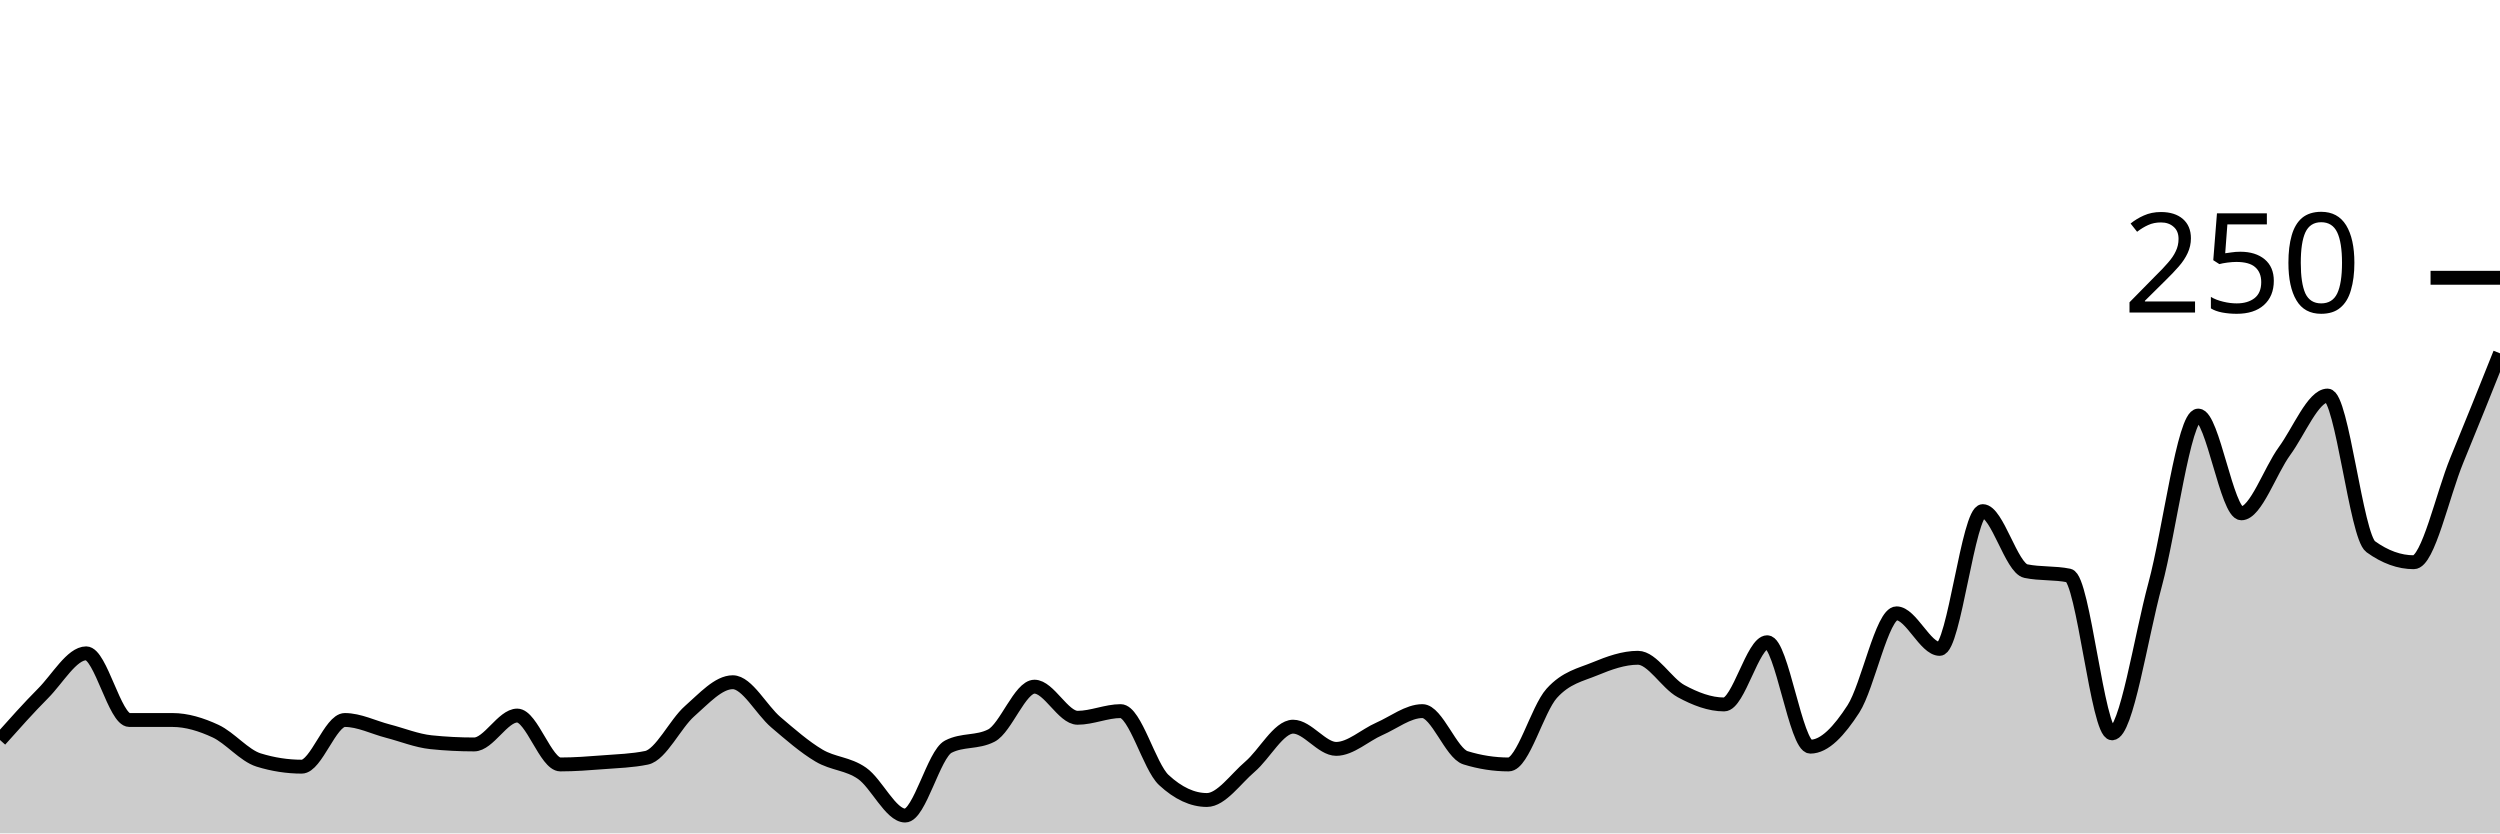
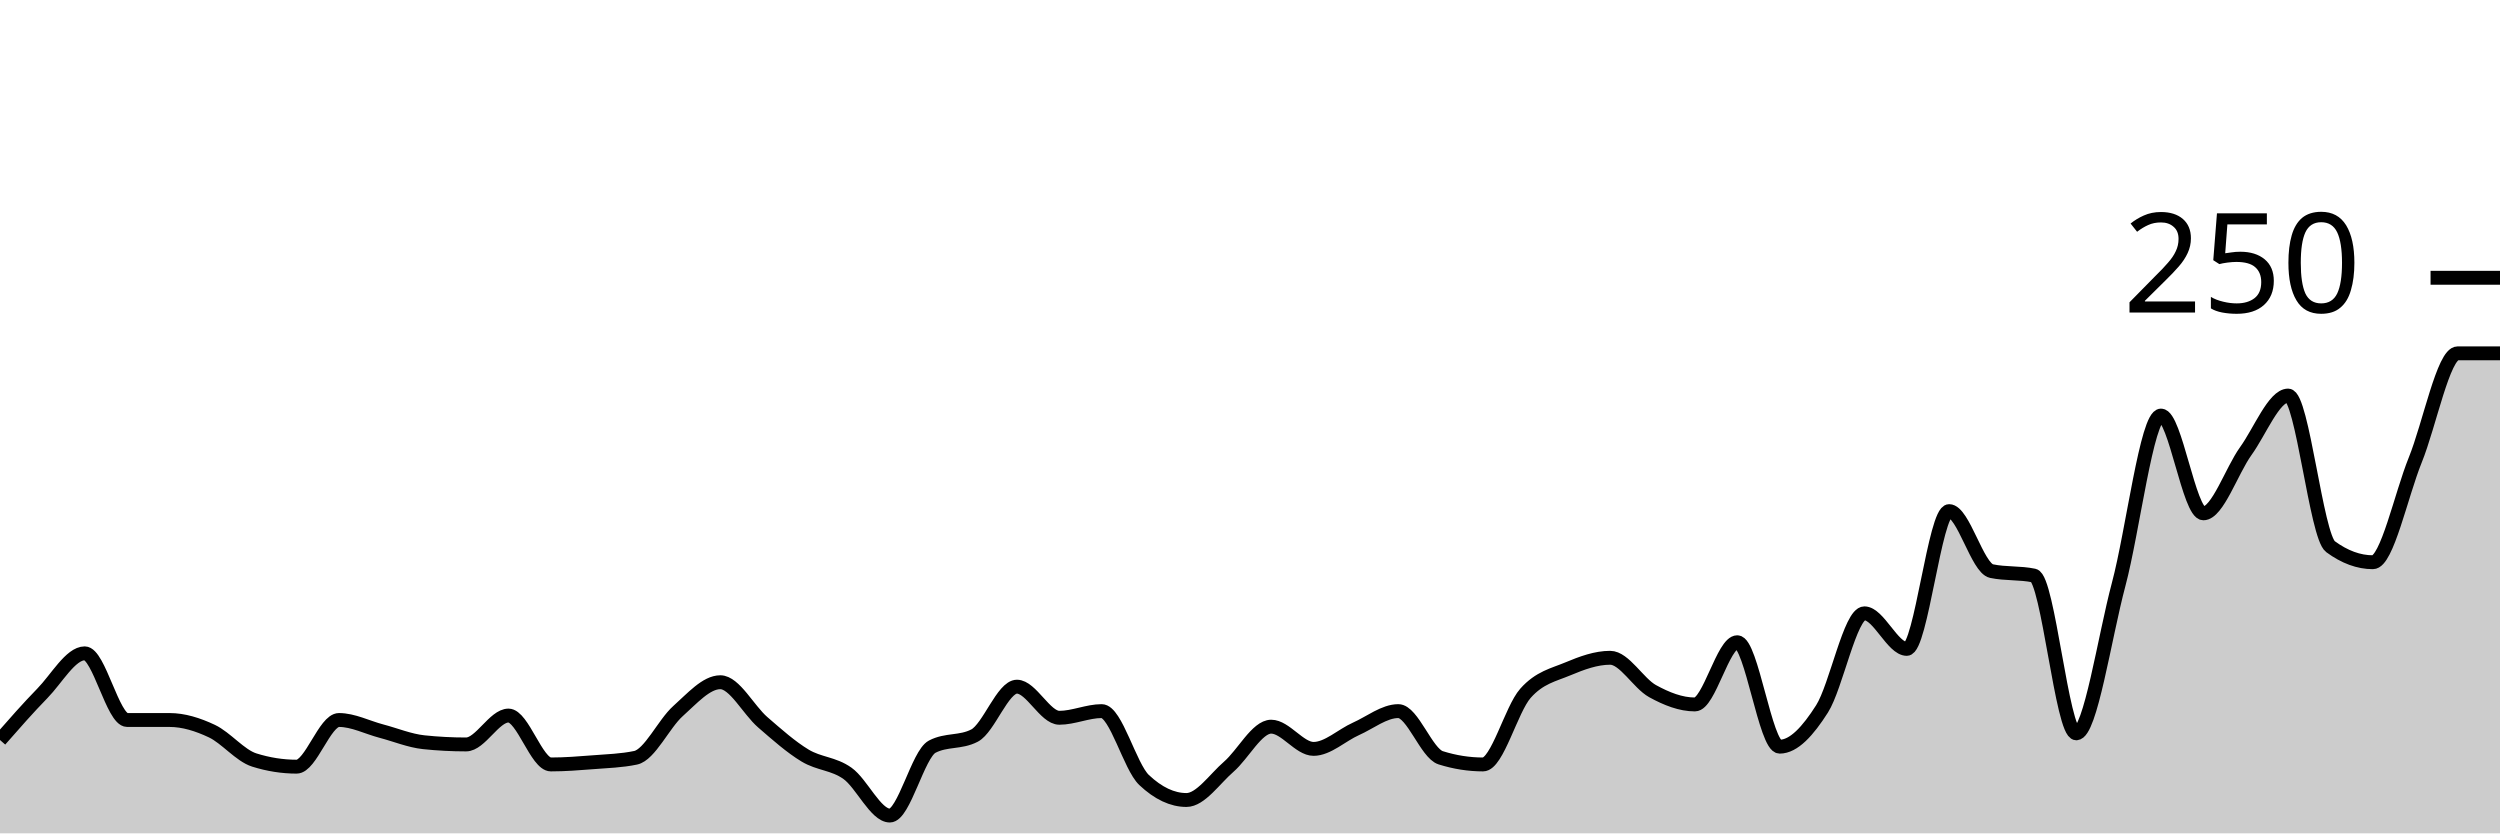
<svg xmlns="http://www.w3.org/2000/svg" viewBox="0 0 180 60">
  <g transform="translate(0,20)">
-     <path class="area" fill="rgba(0, 0, 0, 0.2)" d="M0,33.28C1.034,32.12,2.069,30.96,3.103,29.92C4.138,28.88,5.172,27.04,6.207,27.04C7.241,27.04,8.276,31.84,9.31,31.84C10.345,31.84,11.379,31.84,12.414,31.84C13.448,31.84,14.483,32.16,15.517,32.64C16.552,33.12,17.586,34.4,18.621,34.72C19.655,35.04,20.69,35.2,21.724,35.2C22.759,35.2,23.793,31.84,24.828,31.84C25.862,31.84,26.897,32.373,27.931,32.64C28.966,32.907,30,33.333,31.034,33.44C32.069,33.547,33.103,33.6,34.138,33.6C35.172,33.6,36.207,31.52,37.241,31.52C38.276,31.52,39.31,35.04,40.345,35.04C41.379,35.04,42.414,34.96,43.448,34.88C44.483,34.8,45.517,34.773,46.552,34.56C47.586,34.347,48.621,32.107,49.655,31.2C50.69,30.293,51.724,29.12,52.759,29.12C53.793,29.12,54.828,31.12,55.862,32C56.897,32.88,57.931,33.787,58.966,34.4C60,35.013,61.034,34.96,62.069,35.68C63.103,36.4,64.138,38.72,65.172,38.72C66.207,38.72,67.241,34.293,68.276,33.76C69.31,33.227,70.345,33.493,71.379,32.96C72.414,32.427,73.448,29.44,74.483,29.44C75.517,29.44,76.552,31.68,77.586,31.68C78.621,31.68,79.655,31.2,80.69,31.2C81.724,31.2,82.759,35.2,83.793,36.16C84.828,37.12,85.862,37.6,86.897,37.6C87.931,37.6,88.966,36.08,90,35.2C91.034,34.32,92.069,32.32,93.103,32.32C94.138,32.32,95.172,33.92,96.207,33.92C97.241,33.92,98.276,32.933,99.31,32.48C100.345,32.027,101.379,31.2,102.414,31.2C103.448,31.2,104.483,34.24,105.517,34.56C106.552,34.88,107.586,35.04,108.621,35.04C109.655,35.04,110.69,31.067,111.724,29.92C112.759,28.773,113.793,28.587,114.828,28.16C115.862,27.733,116.897,27.36,117.931,27.36C118.966,27.36,120,29.2,121.034,29.76C122.069,30.32,123.103,30.72,124.138,30.72C125.172,30.72,126.207,26.24,127.241,26.24C128.276,26.24,129.31,33.76,130.345,33.76C131.379,33.76,132.414,32.64,133.448,31.04C134.483,29.44,135.517,24.16,136.552,24.16C137.586,24.16,138.621,26.72,139.655,26.72C140.69,26.72,141.724,16.8,142.759,16.8C143.793,16.8,144.828,20.907,145.862,21.12C146.897,21.333,147.931,21.227,148.966,21.44C150,21.653,151.034,32.8,152.069,32.8C153.103,32.8,154.138,25.893,155.172,22.08C156.207,18.267,157.241,9.92,158.276,9.92C159.31,9.92,160.345,16.96,161.379,16.96C162.414,16.96,163.448,13.893,164.483,12.48C165.517,11.067,166.552,8.48,167.586,8.48C168.621,8.48,169.655,18.613,170.69,19.36C171.724,20.107,172.759,20.48,173.793,20.48C174.828,20.48,175.862,15.627,176.897,13.12C177.931,10.613,178.966,8.027,180,5.44L180,40C178.966,40,177.931,40,176.897,40C175.862,40,174.828,40,173.793,40C172.759,40,171.724,40,170.69,40C169.655,40,168.621,40,167.586,40C166.552,40,165.517,40,164.483,40C163.448,40,162.414,40,161.379,40C160.345,40,159.31,40,158.276,40C157.241,40,156.207,40,155.172,40C154.138,40,153.103,40,152.069,40C151.034,40,150,40,148.966,40C147.931,40,146.897,40,145.862,40C144.828,40,143.793,40,142.759,40C141.724,40,140.69,40,139.655,40C138.621,40,137.586,40,136.552,40C135.517,40,134.483,40,133.448,40C132.414,40,131.379,40,130.345,40C129.31,40,128.276,40,127.241,40C126.207,40,125.172,40,124.138,40C123.103,40,122.069,40,121.034,40C120,40,118.966,40,117.931,40C116.897,40,115.862,40,114.828,40C113.793,40,112.759,40,111.724,40C110.69,40,109.655,40,108.621,40C107.586,40,106.552,40,105.517,40C104.483,40,103.448,40,102.414,40C101.379,40,100.345,40,99.31,40C98.276,40,97.241,40,96.207,40C95.172,40,94.138,40,93.103,40C92.069,40,91.034,40,90,40C88.966,40,87.931,40,86.897,40C85.862,40,84.828,40,83.793,40C82.759,40,81.724,40,80.69,40C79.655,40,78.621,40,77.586,40C76.552,40,75.517,40,74.483,40C73.448,40,72.414,40,71.379,40C70.345,40,69.31,40,68.276,40C67.241,40,66.207,40,65.172,40C64.138,40,63.103,40,62.069,40C61.034,40,60,40,58.966,40C57.931,40,56.897,40,55.862,40C54.828,40,53.793,40,52.759,40C51.724,40,50.69,40,49.655,40C48.621,40,47.586,40,46.552,40C45.517,40,44.483,40,43.448,40C42.414,40,41.379,40,40.345,40C39.31,40,38.276,40,37.241,40C36.207,40,35.172,40,34.138,40C33.103,40,32.069,40,31.034,40C30,40,28.966,40,27.931,40C26.897,40,25.862,40,24.828,40C23.793,40,22.759,40,21.724,40C20.69,40,19.655,40,18.621,40C17.586,40,16.552,40,15.517,40C14.483,40,13.448,40,12.414,40C11.379,40,10.345,40,9.31,40C8.276,40,7.241,40,6.207,40C5.172,40,4.138,40,3.103,40C2.069,40,1.034,40,0,40Z" />
-     <path class="line" stroke="black" fill="none" d="M0,33.28C1.034,32.12,2.069,30.96,3.103,29.92C4.138,28.88,5.172,27.04,6.207,27.04C7.241,27.04,8.276,31.84,9.31,31.84C10.345,31.84,11.379,31.84,12.414,31.84C13.448,31.84,14.483,32.16,15.517,32.64C16.552,33.12,17.586,34.4,18.621,34.72C19.655,35.04,20.69,35.2,21.724,35.2C22.759,35.2,23.793,31.84,24.828,31.84C25.862,31.84,26.897,32.373,27.931,32.64C28.966,32.907,30,33.333,31.034,33.44C32.069,33.547,33.103,33.6,34.138,33.6C35.172,33.6,36.207,31.52,37.241,31.52C38.276,31.52,39.31,35.04,40.345,35.04C41.379,35.04,42.414,34.96,43.448,34.88C44.483,34.8,45.517,34.773,46.552,34.56C47.586,34.347,48.621,32.107,49.655,31.2C50.69,30.293,51.724,29.12,52.759,29.12C53.793,29.12,54.828,31.12,55.862,32C56.897,32.88,57.931,33.787,58.966,34.4C60,35.013,61.034,34.96,62.069,35.68C63.103,36.4,64.138,38.72,65.172,38.72C66.207,38.72,67.241,34.293,68.276,33.76C69.31,33.227,70.345,33.493,71.379,32.96C72.414,32.427,73.448,29.44,74.483,29.44C75.517,29.44,76.552,31.68,77.586,31.68C78.621,31.68,79.655,31.2,80.69,31.2C81.724,31.2,82.759,35.2,83.793,36.16C84.828,37.12,85.862,37.6,86.897,37.6C87.931,37.6,88.966,36.08,90,35.2C91.034,34.32,92.069,32.32,93.103,32.32C94.138,32.32,95.172,33.92,96.207,33.92C97.241,33.92,98.276,32.933,99.31,32.48C100.345,32.027,101.379,31.2,102.414,31.2C103.448,31.2,104.483,34.24,105.517,34.56C106.552,34.88,107.586,35.04,108.621,35.04C109.655,35.04,110.69,31.067,111.724,29.92C112.759,28.773,113.793,28.587,114.828,28.16C115.862,27.733,116.897,27.36,117.931,27.36C118.966,27.36,120,29.2,121.034,29.76C122.069,30.32,123.103,30.72,124.138,30.72C125.172,30.72,126.207,26.24,127.241,26.24C128.276,26.24,129.31,33.76,130.345,33.76C131.379,33.76,132.414,32.64,133.448,31.04C134.483,29.44,135.517,24.16,136.552,24.16C137.586,24.16,138.621,26.72,139.655,26.72C140.69,26.72,141.724,16.8,142.759,16.8C143.793,16.8,144.828,20.907,145.862,21.12C146.897,21.333,147.931,21.227,148.966,21.44C150,21.653,151.034,32.8,152.069,32.8C153.103,32.8,154.138,25.893,155.172,22.08C156.207,18.267,157.241,9.92,158.276,9.92C159.31,9.92,160.345,16.96,161.379,16.96C162.414,16.96,163.448,13.893,164.483,12.48C165.517,11.067,166.552,8.48,167.586,8.48C168.621,8.48,169.655,18.613,170.69,19.36C171.724,20.107,172.759,20.48,173.793,20.48C174.828,20.48,175.862,15.627,176.897,13.12C177.931,10.613,178.966,8.027,180,5.44" />
+     <path class="area" fill="rgba(0, 0, 0, 0.2)" d="M0,33.28C1.017,32.12,2.034,30.96,3.051,29.92C4.068,28.88,5.085,27.04,6.102,27.04C7.119,27.04,8.136,31.84,9.153,31.84C10.169,31.84,11.186,31.84,12.203,31.84C13.22,31.84,14.237,32.16,15.254,32.64C16.271,33.12,17.288,34.4,18.305,34.72C19.322,35.04,20.339,35.2,21.356,35.2C22.373,35.2,23.39,31.84,24.407,31.84C25.424,31.84,26.441,32.373,27.458,32.64C28.475,32.907,29.492,33.333,30.508,33.44C31.525,33.547,32.542,33.6,33.559,33.6C34.576,33.6,35.593,31.52,36.61,31.52C37.627,31.52,38.644,35.04,39.661,35.04C40.678,35.04,41.695,34.96,42.712,34.88C43.729,34.8,44.746,34.773,45.763,34.56C46.78,34.347,47.797,32.107,48.814,31.2C49.831,30.293,50.847,29.12,51.864,29.12C52.881,29.12,53.898,31.12,54.915,32C55.932,32.88,56.949,33.787,57.966,34.4C58.983,35.013,60,34.96,61.017,35.68C62.034,36.4,63.051,38.72,64.068,38.72C65.085,38.72,66.102,34.293,67.119,33.76C68.136,33.227,69.153,33.493,70.169,32.96C71.186,32.427,72.203,29.44,73.22,29.44C74.237,29.44,75.254,31.68,76.271,31.68C77.288,31.68,78.305,31.2,79.322,31.2C80.339,31.2,81.356,35.2,82.373,36.16C83.39,37.12,84.407,37.6,85.424,37.6C86.441,37.6,87.458,36.08,88.475,35.2C89.492,34.32,90.508,32.32,91.525,32.32C92.542,32.32,93.559,33.92,94.576,33.92C95.593,33.92,96.61,32.933,97.627,32.48C98.644,32.027,99.661,31.2,100.678,31.2C101.695,31.2,102.712,34.24,103.729,34.56C104.746,34.88,105.763,35.04,106.78,35.04C107.797,35.04,108.814,31.067,109.831,29.92C110.847,28.773,111.864,28.587,112.881,28.16C113.898,27.733,114.915,27.36,115.932,27.36C116.949,27.36,117.966,29.2,118.983,29.76C120,30.32,121.017,30.72,122.034,30.72C123.051,30.72,124.068,26.24,125.085,26.24C126.102,26.24,127.119,33.76,128.136,33.76C129.153,33.76,130.169,32.64,131.186,31.04C132.203,29.44,133.22,24.16,134.237,24.16C135.254,24.16,136.271,26.72,137.288,26.72C138.305,26.72,139.322,16.8,140.339,16.8C141.356,16.8,142.373,20.907,143.39,21.12C144.407,21.333,145.424,21.227,146.441,21.44C147.458,21.653,148.475,32.8,149.492,32.8C150.508,32.8,151.525,25.893,152.542,22.08C153.559,18.267,154.576,9.92,155.593,9.92C156.61,9.92,157.627,16.96,158.644,16.96C159.661,16.96,160.678,13.893,161.695,12.48C162.712,11.067,163.729,8.48,164.746,8.48C165.763,8.48,166.78,18.613,167.797,19.36C168.814,20.107,169.831,20.48,170.847,20.48C171.864,20.48,172.881,15.627,173.898,13.12C174.915,10.613,175.932,5.44,176.949,5.44C177.966,5.44,178.983,5.44,180,5.44L180,40C178.983,40,177.966,40,176.949,40C175.932,40,174.915,40,173.898,40C172.881,40,171.864,40,170.847,40C169.831,40,168.814,40,167.797,40C166.78,40,165.763,40,164.746,40C163.729,40,162.712,40,161.695,40C160.678,40,159.661,40,158.644,40C157.627,40,156.61,40,155.593,40C154.576,40,153.559,40,152.542,40C151.525,40,150.508,40,149.492,40C148.475,40,147.458,40,146.441,40C145.424,40,144.407,40,143.39,40C142.373,40,141.356,40,140.339,40C139.322,40,138.305,40,137.288,40C136.271,40,135.254,40,134.237,40C133.22,40,132.203,40,131.186,40C130.169,40,129.153,40,128.136,40C127.119,40,126.102,40,125.085,40C124.068,40,123.051,40,122.034,40C121.017,40,120,40,118.983,40C117.966,40,116.949,40,115.932,40C114.915,40,113.898,40,112.881,40C111.864,40,110.847,40,109.831,40C108.814,40,107.797,40,106.78,40C105.763,40,104.746,40,103.729,40C102.712,40,101.695,40,100.678,40C99.661,40,98.644,40,97.627,40C96.61,40,95.593,40,94.576,40C93.559,40,92.542,40,91.525,40C90.508,40,89.492,40,88.475,40C87.458,40,86.441,40,85.424,40C84.407,40,83.39,40,82.373,40C81.356,40,80.339,40,79.322,40C78.305,40,77.288,40,76.271,40C75.254,40,74.237,40,73.22,40C72.203,40,71.186,40,70.169,40C69.153,40,68.136,40,67.119,40C66.102,40,65.085,40,64.068,40C63.051,40,62.034,40,61.017,40C60,40,58.983,40,57.966,40C56.949,40,55.932,40,54.915,40C53.898,40,52.881,40,51.864,40C50.847,40,49.831,40,48.814,40C47.797,40,46.78,40,45.763,40C44.746,40,43.729,40,42.712,40C41.695,40,40.678,40,39.661,40C38.644,40,37.627,40,36.61,40C35.593,40,34.576,40,33.559,40C32.542,40,31.525,40,30.508,40C29.492,40,28.475,40,27.458,40C26.441,40,25.424,40,24.407,40C23.39,40,22.373,40,21.356,40C20.339,40,19.322,40,18.305,40C17.288,40,16.271,40,15.254,40C14.237,40,13.22,40,12.203,40C11.186,40,10.169,40,9.153,40C8.136,40,7.119,40,6.102,40C5.085,40,4.068,40,3.051,40C2.034,40,1.017,40,0,40Z" />
+     <path class="line" stroke="black" fill="none" d="M0,33.28C1.017,32.12,2.034,30.96,3.051,29.92C4.068,28.88,5.085,27.04,6.102,27.04C7.119,27.04,8.136,31.84,9.153,31.84C10.169,31.84,11.186,31.84,12.203,31.84C13.22,31.84,14.237,32.16,15.254,32.64C16.271,33.12,17.288,34.4,18.305,34.72C19.322,35.04,20.339,35.2,21.356,35.2C22.373,35.2,23.39,31.84,24.407,31.84C25.424,31.84,26.441,32.373,27.458,32.64C28.475,32.907,29.492,33.333,30.508,33.44C31.525,33.547,32.542,33.6,33.559,33.6C34.576,33.6,35.593,31.52,36.61,31.52C37.627,31.52,38.644,35.04,39.661,35.04C40.678,35.04,41.695,34.96,42.712,34.88C43.729,34.8,44.746,34.773,45.763,34.56C46.78,34.347,47.797,32.107,48.814,31.2C49.831,30.293,50.847,29.12,51.864,29.12C52.881,29.12,53.898,31.12,54.915,32C55.932,32.88,56.949,33.787,57.966,34.4C58.983,35.013,60,34.96,61.017,35.68C62.034,36.4,63.051,38.72,64.068,38.72C65.085,38.72,66.102,34.293,67.119,33.76C68.136,33.227,69.153,33.493,70.169,32.96C71.186,32.427,72.203,29.44,73.22,29.44C74.237,29.44,75.254,31.68,76.271,31.68C77.288,31.68,78.305,31.2,79.322,31.2C80.339,31.2,81.356,35.2,82.373,36.16C83.39,37.12,84.407,37.6,85.424,37.6C86.441,37.6,87.458,36.08,88.475,35.2C89.492,34.32,90.508,32.32,91.525,32.32C92.542,32.32,93.559,33.92,94.576,33.92C95.593,33.92,96.61,32.933,97.627,32.48C98.644,32.027,99.661,31.2,100.678,31.2C101.695,31.2,102.712,34.24,103.729,34.56C104.746,34.88,105.763,35.04,106.78,35.04C107.797,35.04,108.814,31.067,109.831,29.92C110.847,28.773,111.864,28.587,112.881,28.16C113.898,27.733,114.915,27.36,115.932,27.36C116.949,27.36,117.966,29.2,118.983,29.76C120,30.32,121.017,30.72,122.034,30.72C123.051,30.72,124.068,26.24,125.085,26.24C126.102,26.24,127.119,33.76,128.136,33.76C129.153,33.76,130.169,32.64,131.186,31.04C132.203,29.44,133.22,24.16,134.237,24.16C135.254,24.16,136.271,26.72,137.288,26.72C138.305,26.72,139.322,16.8,140.339,16.8C141.356,16.8,142.373,20.907,143.39,21.12C144.407,21.333,145.424,21.227,146.441,21.44C147.458,21.653,148.475,32.8,149.492,32.8C150.508,32.8,151.525,25.893,152.542,22.08C153.559,18.267,154.576,9.92,155.593,9.92C156.61,9.92,157.627,16.96,158.644,16.96C159.661,16.96,160.678,13.893,161.695,12.48C162.712,11.067,163.729,8.48,164.746,8.48C165.763,8.48,166.78,18.613,167.797,19.36C168.814,20.107,169.831,20.48,170.847,20.48C171.864,20.48,172.881,15.627,173.898,13.12C174.915,10.613,175.932,5.44,176.949,5.44C177.966,5.44,178.983,5.44,180,5.44" />
    <path class="axis-ceiling" stroke-width="1" stroke="black" fill="none" d="M175,0L180,0" />
    <text class="axis-ceiling-label" font-family="sans-serif" text-anchor="end" font-size="10px" x="170" y="2.5">250</text>
  </g>
</svg>
